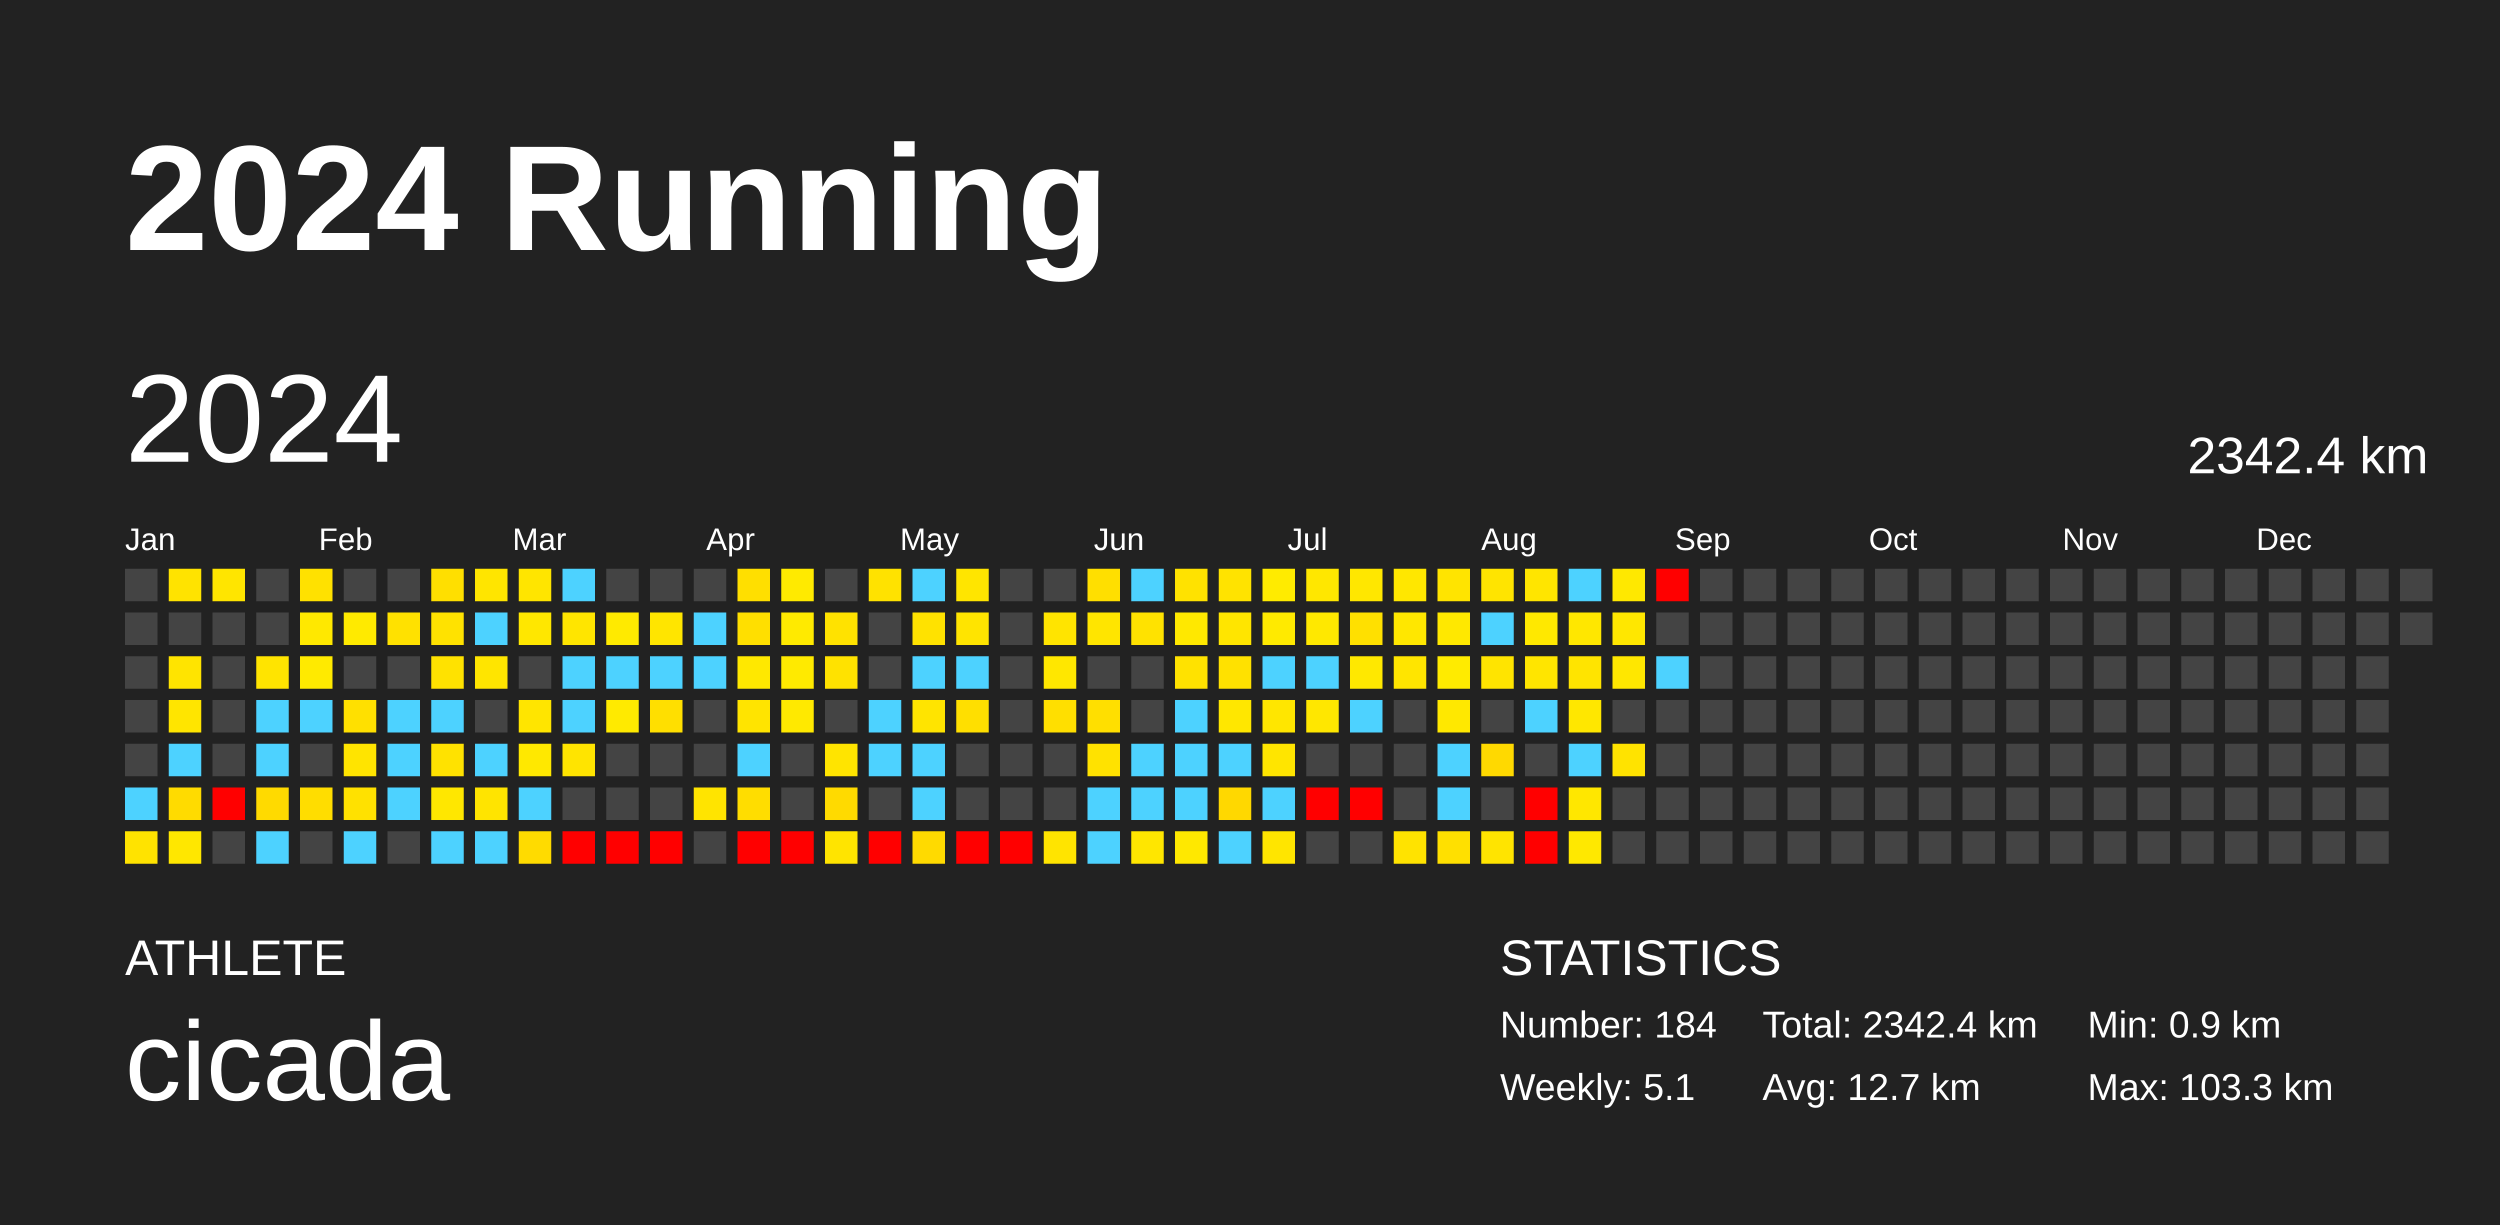
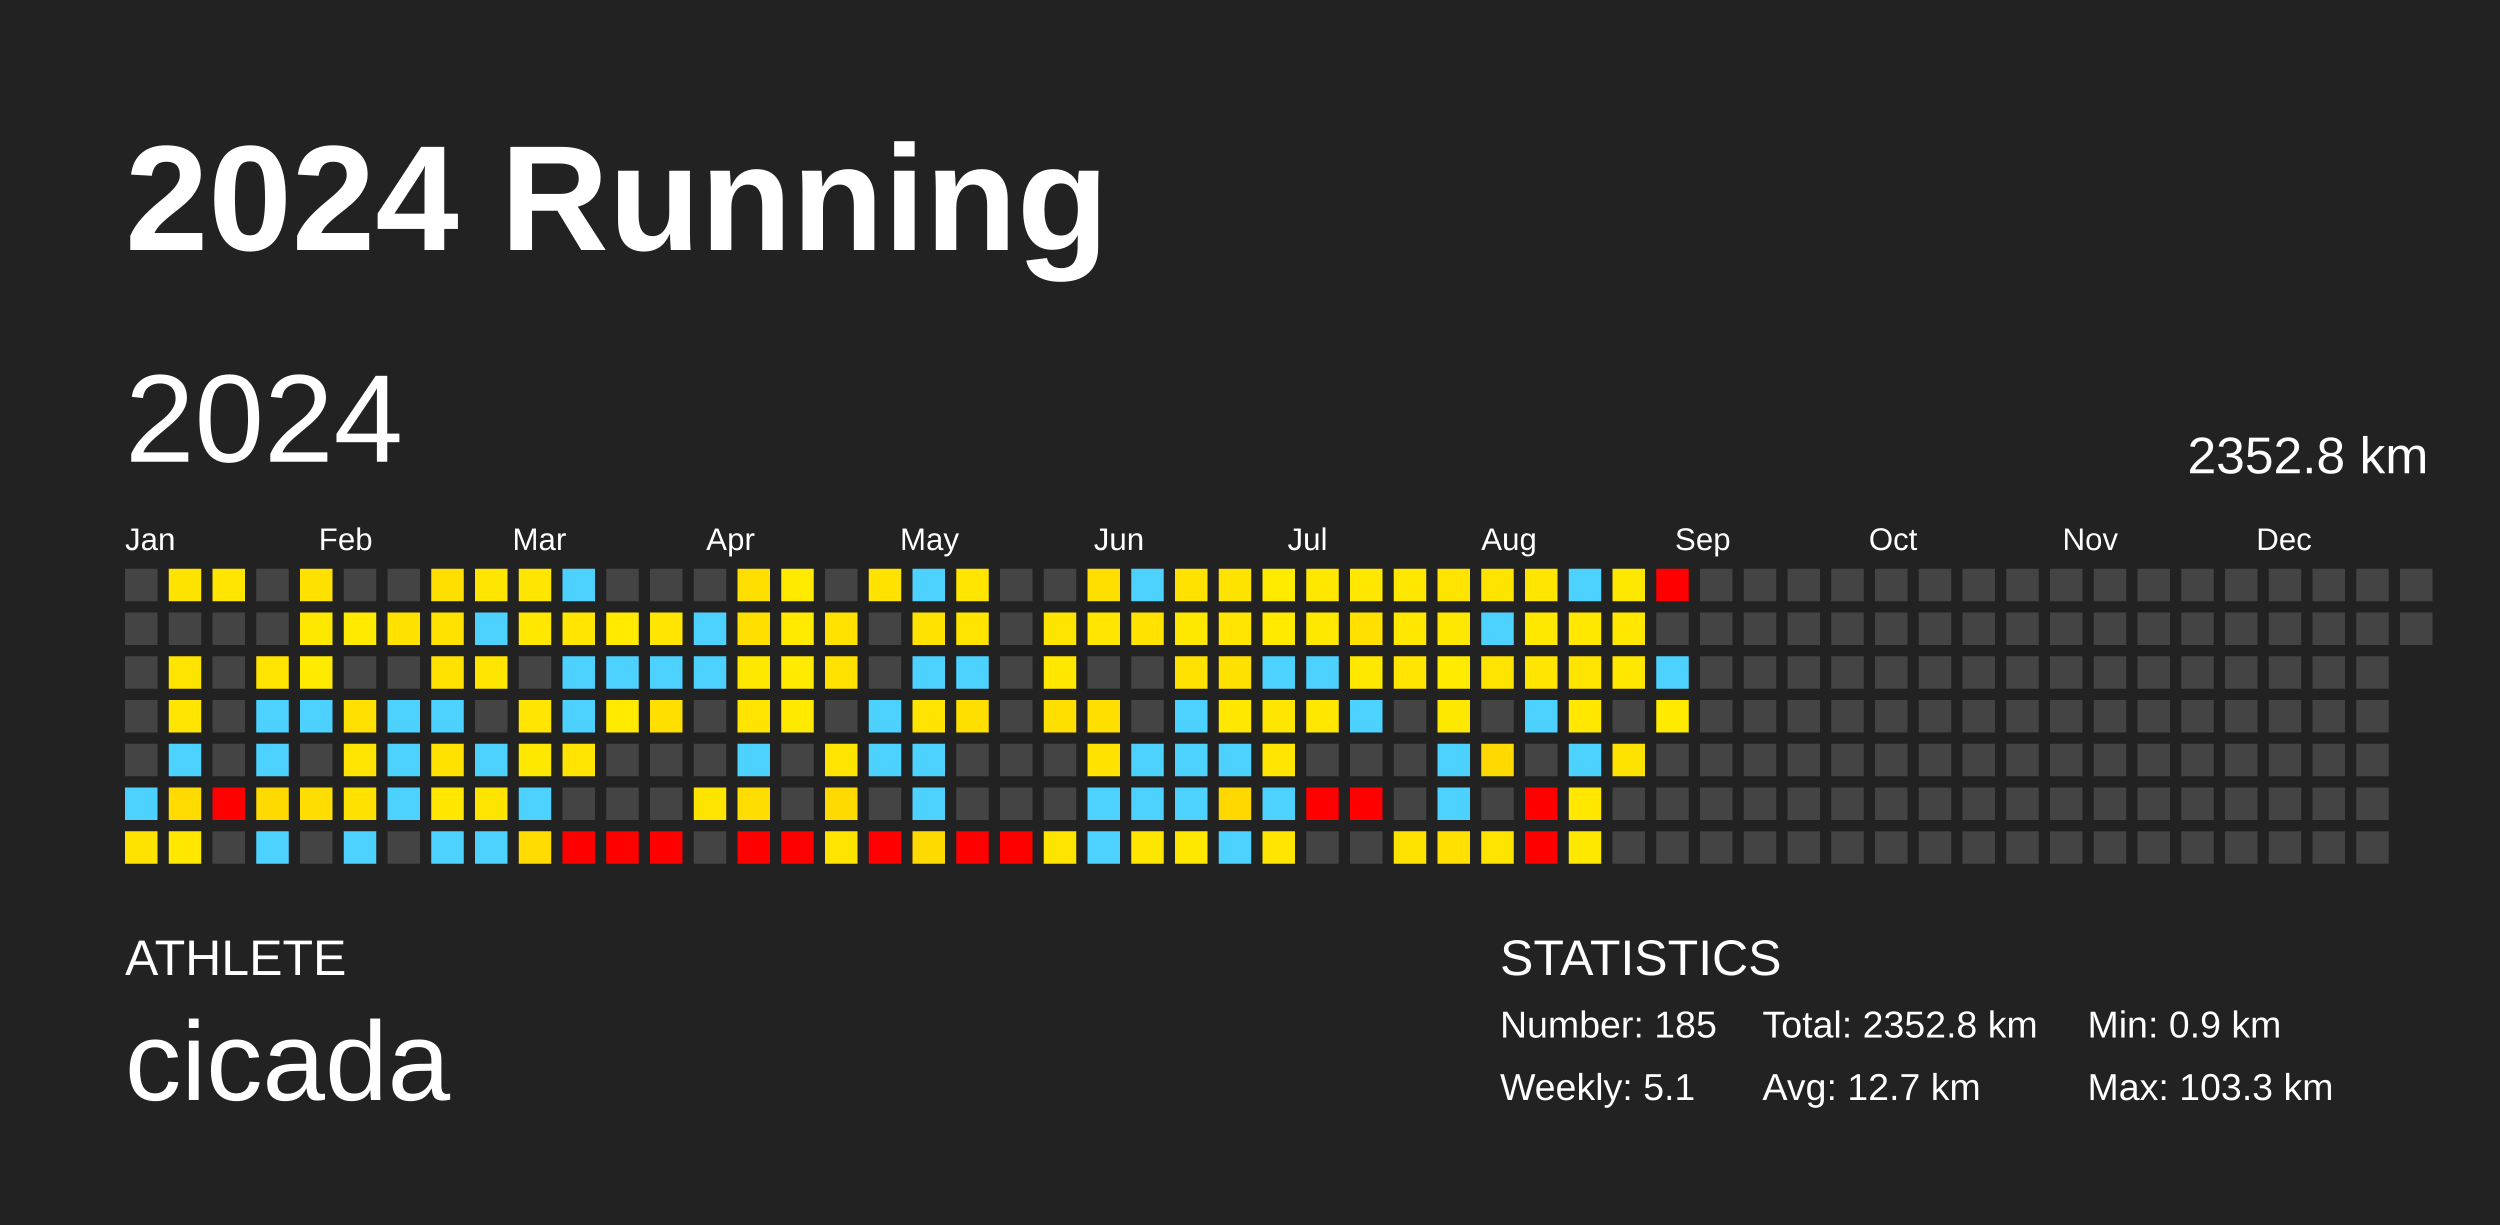
<svg xmlns="http://www.w3.org/2000/svg" baseProfile="full" height="98mm" version="1.1" viewBox="0,0,200,98" width="200mm">
  <defs />
  <rect fill="#222222" height="98" width="200" x="0" y="0" />
  <text fill="#FFFFFF" style="font-size:12px; font-family:Arial; font-weight:bold;" x="10" y="20">2024 Running</text>
  <text fill="#FFFFFF" style="font-size:4px; font-family:Arial" x="10" y="78">ATHLETE</text>
  <text fill="#FFFFFF" style="font-size:9px; font-family:Arial" x="10" y="88">cicada</text>
  <text fill="#FFFFFF" style="font-size:4px; font-family:Arial" x="120" y="78">STATISTICS</text>
-   <text fill="#FFFFFF" style="font-size:3px; font-family:Arial" x="120" y="83">Number: 184</text>
+   <text fill="#FFFFFF" style="font-size:3px; font-family:Arial" x="120" y="83">Number: 185</text>
  <text fill="#FFFFFF" style="font-size:3px; font-family:Arial" x="120" y="88">Weekly: 5.1</text>
-   <text fill="#FFFFFF" style="font-size:3px; font-family:Arial" x="141" y="83">Total: 2342.4 km</text>
+   <text fill="#FFFFFF" style="font-size:3px; font-family:Arial" x="141" y="83">Total: 2352.8 km</text>
  <text fill="#FFFFFF" style="font-size:3px; font-family:Arial" x="141" y="88">Avg: 12.7 km</text>
  <text fill="#FFFFFF" style="font-size:3px; font-family:Arial" x="167" y="83">Min: 0.9 km</text>
  <text fill="#FFFFFF" style="font-size:3px; font-family:Arial" x="167" y="88">Max: 103.3 km</text>
  <text dominant-baseline="hanging" fill="#FFFFFF" style="font-size:10.0px; font-family:Arial;" x="10" y="30">2024</text>
-   <text dominant-baseline="hanging" fill="#FFFFFF" style="font-size:4.125px; font-family:Arial;" x="175" y="35">2342.4 km</text>
+   <text dominant-baseline="hanging" fill="#FFFFFF" style="font-size:4.125px; font-family:Arial;" x="175" y="35">2352.8 km</text>
  <text fill="#FFFFFF" style="font-size:2.5px; font-family:Arial" x="10.0" y="44">Jan</text>
  <text fill="#FFFFFF" style="font-size:2.5px; font-family:Arial" x="25.5" y="44">Feb</text>
  <text fill="#FFFFFF" style="font-size:2.5px; font-family:Arial" x="41.0" y="44">Mar</text>
  <text fill="#FFFFFF" style="font-size:2.5px; font-family:Arial" x="56.5" y="44">Apr</text>
  <text fill="#FFFFFF" style="font-size:2.5px; font-family:Arial" x="72.0" y="44">May</text>
  <text fill="#FFFFFF" style="font-size:2.5px; font-family:Arial" x="87.5" y="44">Jun</text>
  <text fill="#FFFFFF" style="font-size:2.5px; font-family:Arial" x="103.0" y="44">Jul</text>
  <text fill="#FFFFFF" style="font-size:2.5px; font-family:Arial" x="118.5" y="44">Aug</text>
  <text fill="#FFFFFF" style="font-size:2.5px; font-family:Arial" x="134.0" y="44">Sep</text>
  <text fill="#FFFFFF" style="font-size:2.5px; font-family:Arial" x="149.5" y="44">Oct</text>
  <text fill="#FFFFFF" style="font-size:2.5px; font-family:Arial" x="165.0" y="44">Nov</text>
  <text fill="#FFFFFF" style="font-size:2.5px; font-family:Arial" x="180.5" y="44">Dec</text>
  <rect fill="#444444" height="2.6" width="2.6" x="10.0" y="45.5" />
  <rect fill="#444444" height="2.6" width="2.6" x="10.0" y="49.0" />
  <rect fill="#444444" height="2.6" width="2.6" x="10.0" y="52.5" />
  <rect fill="#444444" height="2.6" width="2.6" x="10.0" y="56.0" />
  <rect fill="#444444" height="2.6" width="2.6" x="10.0" y="59.5" />
  <rect fill="#4dd2ff" height="2.6" width="2.6" x="10.0" y="63.0" />
  <rect fill="#ffe300" height="2.6" width="2.6" x="10.0" y="66.5" />
  <rect fill="#ffe300" height="2.6" width="2.6" x="13.5" y="45.5" />
  <rect fill="#444444" height="2.6" width="2.6" x="13.5" y="49.0" />
  <rect fill="#ffe400" height="2.6" width="2.6" x="13.5" y="52.5" />
  <rect fill="#ffe500" height="2.6" width="2.6" x="13.5" y="56.0" />
  <rect fill="#4dd2ff" height="2.6" width="2.6" x="13.5" y="59.5" />
  <rect fill="#ffdb00" height="2.6" width="2.6" x="13.5" y="63.0" />
  <rect fill="#ffe700" height="2.6" width="2.6" x="13.5" y="66.5" />
  <rect fill="#ffe500" height="2.6" width="2.6" x="17.0" y="45.5" />
  <rect fill="#444444" height="2.6" width="2.6" x="17.0" y="49.0" />
  <rect fill="#444444" height="2.6" width="2.6" x="17.0" y="52.5" />
  <rect fill="#444444" height="2.6" width="2.6" x="17.0" y="56.0" />
  <rect fill="#444444" height="2.6" width="2.6" x="17.0" y="59.5" />
  <rect fill="red" height="2.6" width="2.6" x="17.0" y="63.0" />
  <rect fill="#444444" height="2.6" width="2.6" x="17.0" y="66.5" />
  <rect fill="#444444" height="2.6" width="2.6" x="20.5" y="45.5" />
  <rect fill="#444444" height="2.6" width="2.6" x="20.5" y="49.0" />
  <rect fill="#ffe400" height="2.6" width="2.6" x="20.5" y="52.5" />
  <rect fill="#4dd2ff" height="2.6" width="2.6" x="20.5" y="56.0" />
  <rect fill="#4dd2ff" height="2.6" width="2.6" x="20.5" y="59.5" />
  <rect fill="#ffda00" height="2.6" width="2.6" x="20.5" y="63.0" />
  <rect fill="#4dd2ff" height="2.6" width="2.6" x="20.5" y="66.5" />
  <rect fill="#ffe100" height="2.6" width="2.6" x="24.0" y="45.5" />
  <rect fill="#ffe800" height="2.6" width="2.6" x="24.0" y="49.0" />
  <rect fill="#ffea00" height="2.6" width="2.6" x="24.0" y="52.5" />
  <rect fill="#4dd2ff" height="2.6" width="2.6" x="24.0" y="56.0" />
  <rect fill="#444444" height="2.6" width="2.6" x="24.0" y="59.5" />
  <rect fill="#ffdd00" height="2.6" width="2.6" x="24.0" y="63.0" />
  <rect fill="#444444" height="2.6" width="2.6" x="24.0" y="66.5" />
  <rect fill="#444444" height="2.6" width="2.6" x="27.5" y="45.5" />
  <rect fill="#ffea00" height="2.6" width="2.6" x="27.5" y="49.0" />
  <rect fill="#444444" height="2.6" width="2.6" x="27.5" y="52.5" />
  <rect fill="#ffe000" height="2.6" width="2.6" x="27.5" y="56.0" />
  <rect fill="#ffe400" height="2.6" width="2.6" x="27.5" y="59.5" />
  <rect fill="#ffe100" height="2.6" width="2.6" x="27.5" y="63.0" />
  <rect fill="#4dd2ff" height="2.6" width="2.6" x="27.5" y="66.5" />
  <rect fill="#444444" height="2.6" width="2.6" x="31.0" y="45.5" />
  <rect fill="#ffe100" height="2.6" width="2.6" x="31.0" y="49.0" />
  <rect fill="#444444" height="2.6" width="2.6" x="31.0" y="52.5" />
  <rect fill="#4dd2ff" height="2.6" width="2.6" x="31.0" y="56.0" />
  <rect fill="#4dd2ff" height="2.6" width="2.6" x="31.0" y="59.5" />
  <rect fill="#4dd2ff" height="2.6" width="2.6" x="31.0" y="63.0" />
  <rect fill="#444444" height="2.6" width="2.6" x="31.0" y="66.5" />
  <rect fill="#ffdf00" height="2.6" width="2.6" x="34.5" y="45.5" />
  <rect fill="#ffe200" height="2.6" width="2.6" x="34.5" y="49.0" />
  <rect fill="#ffe200" height="2.6" width="2.6" x="34.5" y="52.5" />
  <rect fill="#4dd2ff" height="2.6" width="2.6" x="34.5" y="56.0" />
  <rect fill="#ffe200" height="2.6" width="2.6" x="34.5" y="59.5" />
  <rect fill="#ffe700" height="2.6" width="2.6" x="34.5" y="63.0" />
  <rect fill="#4dd2ff" height="2.6" width="2.6" x="34.5" y="66.5" />
  <rect fill="#ffe500" height="2.6" width="2.6" x="38.0" y="45.5" />
  <rect fill="#4dd2ff" height="2.6" width="2.6" x="38.0" y="49.0" />
  <rect fill="#ffe500" height="2.6" width="2.6" x="38.0" y="52.5" />
  <rect fill="#444444" height="2.6" width="2.6" x="38.0" y="56.0" />
  <rect fill="#4dd2ff" height="2.6" width="2.6" x="38.0" y="59.5" />
  <rect fill="#ffe400" height="2.6" width="2.6" x="38.0" y="63.0" />
  <rect fill="#4dd2ff" height="2.6" width="2.6" x="38.0" y="66.5" />
  <rect fill="#ffe500" height="2.6" width="2.6" x="41.5" y="45.5" />
  <rect fill="#ffe700" height="2.6" width="2.6" x="41.5" y="49.0" />
  <rect fill="#444444" height="2.6" width="2.6" x="41.5" y="52.5" />
  <rect fill="#ffe500" height="2.6" width="2.6" x="41.5" y="56.0" />
  <rect fill="#ffe800" height="2.6" width="2.6" x="41.5" y="59.5" />
  <rect fill="#4dd2ff" height="2.6" width="2.6" x="41.5" y="63.0" />
  <rect fill="#ffdb00" height="2.6" width="2.6" x="41.5" y="66.5" />
  <rect fill="#4dd2ff" height="2.6" width="2.6" x="45.0" y="45.5" />
  <rect fill="#ffe500" height="2.6" width="2.6" x="45.0" y="49.0" />
  <rect fill="#4dd2ff" height="2.6" width="2.6" x="45.0" y="52.5" />
  <rect fill="#4dd2ff" height="2.6" width="2.6" x="45.0" y="56.0" />
  <rect fill="#ffe400" height="2.6" width="2.6" x="45.0" y="59.5" />
  <rect fill="#444444" height="2.6" width="2.6" x="45.0" y="63.0" />
  <rect fill="red" height="2.6" width="2.6" x="45.0" y="66.5" />
  <rect fill="#444444" height="2.6" width="2.6" x="48.5" y="45.5" />
  <rect fill="#ffea00" height="2.6" width="2.6" x="48.5" y="49.0" />
  <rect fill="#4dd2ff" height="2.6" width="2.6" x="48.5" y="52.5" />
  <rect fill="#ffea00" height="2.6" width="2.6" x="48.5" y="56.0" />
  <rect fill="#444444" height="2.6" width="2.6" x="48.5" y="59.5" />
  <rect fill="#444444" height="2.6" width="2.6" x="48.5" y="63.0" />
  <rect fill="red" height="2.6" width="2.6" x="48.5" y="66.5" />
  <rect fill="#444444" height="2.6" width="2.6" x="52.0" y="45.5" />
  <rect fill="#ffe500" height="2.6" width="2.6" x="52.0" y="49.0" />
  <rect fill="#4dd2ff" height="2.6" width="2.6" x="52.0" y="52.5" />
  <rect fill="#ffdf00" height="2.6" width="2.6" x="52.0" y="56.0" />
  <rect fill="#444444" height="2.6" width="2.6" x="52.0" y="59.5" />
  <rect fill="#444444" height="2.6" width="2.6" x="52.0" y="63.0" />
  <rect fill="red" height="2.6" width="2.6" x="52.0" y="66.5" />
  <rect fill="#444444" height="2.6" width="2.6" x="55.5" y="45.5" />
  <rect fill="#4dd2ff" height="2.6" width="2.6" x="55.5" y="49.0" />
  <rect fill="#4dd2ff" height="2.6" width="2.6" x="55.5" y="52.5" />
  <rect fill="#444444" height="2.6" width="2.6" x="55.5" y="56.0" />
  <rect fill="#444444" height="2.6" width="2.6" x="55.5" y="59.5" />
  <rect fill="#ffe400" height="2.6" width="2.6" x="55.5" y="63.0" />
  <rect fill="#444444" height="2.6" width="2.6" x="55.5" y="66.5" />
  <rect fill="#ffdf00" height="2.6" width="2.6" x="59.0" y="45.5" />
  <rect fill="#ffdf00" height="2.6" width="2.6" x="59.0" y="49.0" />
  <rect fill="#ffe800" height="2.6" width="2.6" x="59.0" y="52.5" />
  <rect fill="#ffe400" height="2.6" width="2.6" x="59.0" y="56.0" />
  <rect fill="#4dd2ff" height="2.6" width="2.6" x="59.0" y="59.5" />
  <rect fill="#ffdd00" height="2.6" width="2.6" x="59.0" y="63.0" />
  <rect fill="red" height="2.6" width="2.6" x="59.0" y="66.5" />
  <rect fill="#ffea00" height="2.6" width="2.6" x="62.5" y="45.5" />
  <rect fill="#ffea00" height="2.6" width="2.6" x="62.5" y="49.0" />
  <rect fill="#ffea00" height="2.6" width="2.6" x="62.5" y="52.5" />
  <rect fill="#ffe900" height="2.6" width="2.6" x="62.5" y="56.0" />
  <rect fill="#444444" height="2.6" width="2.6" x="62.5" y="59.5" />
  <rect fill="#444444" height="2.6" width="2.6" x="62.5" y="63.0" />
  <rect fill="red" height="2.6" width="2.6" x="62.5" y="66.5" />
  <rect fill="#444444" height="2.6" width="2.6" x="66.0" y="45.5" />
  <rect fill="#ffe200" height="2.6" width="2.6" x="66.0" y="49.0" />
  <rect fill="#ffe200" height="2.6" width="2.6" x="66.0" y="52.5" />
  <rect fill="#444444" height="2.6" width="2.6" x="66.0" y="56.0" />
  <rect fill="#ffe400" height="2.6" width="2.6" x="66.0" y="59.5" />
  <rect fill="#ffda00" height="2.6" width="2.6" x="66.0" y="63.0" />
  <rect fill="#ffe400" height="2.6" width="2.6" x="66.0" y="66.5" />
  <rect fill="#ffe200" height="2.6" width="2.6" x="69.5" y="45.5" />
  <rect fill="#444444" height="2.6" width="2.6" x="69.5" y="49.0" />
  <rect fill="#444444" height="2.6" width="2.6" x="69.5" y="52.5" />
  <rect fill="#4dd2ff" height="2.6" width="2.6" x="69.5" y="56.0" />
  <rect fill="#4dd2ff" height="2.6" width="2.6" x="69.5" y="59.5" />
  <rect fill="#444444" height="2.6" width="2.6" x="69.5" y="63.0" />
  <rect fill="red" height="2.6" width="2.6" x="69.5" y="66.5" />
  <rect fill="#4dd2ff" height="2.6" width="2.6" x="73.0" y="45.5" />
  <rect fill="#ffe200" height="2.6" width="2.6" x="73.0" y="49.0" />
  <rect fill="#4dd2ff" height="2.6" width="2.6" x="73.0" y="52.5" />
  <rect fill="#ffe400" height="2.6" width="2.6" x="73.0" y="56.0" />
  <rect fill="#4dd2ff" height="2.6" width="2.6" x="73.0" y="59.5" />
  <rect fill="#4dd2ff" height="2.6" width="2.6" x="73.0" y="63.0" />
  <rect fill="#ffda00" height="2.6" width="2.6" x="73.0" y="66.5" />
  <rect fill="#ffe500" height="2.6" width="2.6" x="76.5" y="45.5" />
  <rect fill="#ffe400" height="2.6" width="2.6" x="76.5" y="49.0" />
  <rect fill="#4dd2ff" height="2.6" width="2.6" x="76.5" y="52.5" />
  <rect fill="#ffdf00" height="2.6" width="2.6" x="76.5" y="56.0" />
  <rect fill="#444444" height="2.6" width="2.6" x="76.5" y="59.5" />
  <rect fill="#444444" height="2.6" width="2.6" x="76.5" y="63.0" />
  <rect fill="red" height="2.6" width="2.6" x="76.5" y="66.5" />
  <rect fill="#444444" height="2.6" width="2.6" x="80.0" y="45.5" />
  <rect fill="#444444" height="2.6" width="2.6" x="80.0" y="49.0" />
  <rect fill="#444444" height="2.6" width="2.6" x="80.0" y="52.5" />
  <rect fill="#444444" height="2.6" width="2.6" x="80.0" y="56.0" />
  <rect fill="#444444" height="2.6" width="2.6" x="80.0" y="59.5" />
  <rect fill="#444444" height="2.6" width="2.6" x="80.0" y="63.0" />
  <rect fill="red" height="2.6" width="2.6" x="80.0" y="66.5" />
  <rect fill="#444444" height="2.6" width="2.6" x="83.5" y="45.5" />
  <rect fill="#ffe400" height="2.6" width="2.6" x="83.5" y="49.0" />
  <rect fill="#ffe700" height="2.6" width="2.6" x="83.5" y="52.5" />
  <rect fill="#ffdf00" height="2.6" width="2.6" x="83.5" y="56.0" />
  <rect fill="#444444" height="2.6" width="2.6" x="83.5" y="59.5" />
  <rect fill="#444444" height="2.6" width="2.6" x="83.5" y="63.0" />
  <rect fill="#ffe400" height="2.6" width="2.6" x="83.5" y="66.5" />
  <rect fill="#ffdf00" height="2.6" width="2.6" x="87.0" y="45.5" />
  <rect fill="#ffe500" height="2.6" width="2.6" x="87.0" y="49.0" />
  <rect fill="#444444" height="2.6" width="2.6" x="87.0" y="52.5" />
  <rect fill="#ffdf00" height="2.6" width="2.6" x="87.0" y="56.0" />
  <rect fill="#ffe200" height="2.6" width="2.6" x="87.0" y="59.5" />
  <rect fill="#4dd2ff" height="2.6" width="2.6" x="87.0" y="63.0" />
  <rect fill="#4dd2ff" height="2.6" width="2.6" x="87.0" y="66.5" />
  <rect fill="#4dd2ff" height="2.6" width="2.6" x="90.5" y="45.5" />
  <rect fill="#ffe200" height="2.6" width="2.6" x="90.5" y="49.0" />
  <rect fill="#444444" height="2.6" width="2.6" x="90.5" y="52.5" />
  <rect fill="#444444" height="2.6" width="2.6" x="90.5" y="56.0" />
  <rect fill="#4dd2ff" height="2.6" width="2.6" x="90.5" y="59.5" />
  <rect fill="#4dd2ff" height="2.6" width="2.6" x="90.5" y="63.0" />
  <rect fill="#ffe600" height="2.6" width="2.6" x="90.5" y="66.5" />
  <rect fill="#ffe200" height="2.6" width="2.6" x="94.0" y="45.5" />
  <rect fill="#ffe800" height="2.6" width="2.6" x="94.0" y="49.0" />
  <rect fill="#ffe200" height="2.6" width="2.6" x="94.0" y="52.5" />
  <rect fill="#4dd2ff" height="2.6" width="2.6" x="94.0" y="56.0" />
  <rect fill="#4dd2ff" height="2.6" width="2.6" x="94.0" y="59.5" />
  <rect fill="#4dd2ff" height="2.6" width="2.6" x="94.0" y="63.0" />
  <rect fill="#ffe800" height="2.6" width="2.6" x="94.0" y="66.5" />
  <rect fill="#ffe300" height="2.6" width="2.6" x="97.5" y="45.5" />
  <rect fill="#ffe500" height="2.6" width="2.6" x="97.5" y="49.0" />
  <rect fill="#ffe100" height="2.6" width="2.6" x="97.5" y="52.5" />
  <rect fill="#ffe700" height="2.6" width="2.6" x="97.5" y="56.0" />
  <rect fill="#4dd2ff" height="2.6" width="2.6" x="97.5" y="59.5" />
  <rect fill="#ffd800" height="2.6" width="2.6" x="97.5" y="63.0" />
  <rect fill="#4dd2ff" height="2.6" width="2.6" x="97.5" y="66.5" />
  <rect fill="#ffeb00" height="2.6" width="2.6" x="101.0" y="45.5" />
  <rect fill="#ffea00" height="2.6" width="2.6" x="101.0" y="49.0" />
  <rect fill="#4dd2ff" height="2.6" width="2.6" x="101.0" y="52.5" />
  <rect fill="#ffe600" height="2.6" width="2.6" x="101.0" y="56.0" />
  <rect fill="#ffe500" height="2.6" width="2.6" x="101.0" y="59.5" />
  <rect fill="#4dd2ff" height="2.6" width="2.6" x="101.0" y="63.0" />
  <rect fill="#ffe500" height="2.6" width="2.6" x="101.0" y="66.5" />
  <rect fill="#ffe700" height="2.6" width="2.6" x="104.5" y="45.5" />
  <rect fill="#ffe800" height="2.6" width="2.6" x="104.5" y="49.0" />
  <rect fill="#4dd2ff" height="2.6" width="2.6" x="104.5" y="52.5" />
  <rect fill="#ffe700" height="2.6" width="2.6" x="104.5" y="56.0" />
  <rect fill="#444444" height="2.6" width="2.6" x="104.5" y="59.5" />
  <rect fill="red" height="2.6" width="2.6" x="104.5" y="63.0" />
  <rect fill="#444444" height="2.6" width="2.6" x="104.5" y="66.5" />
  <rect fill="#ffe700" height="2.6" width="2.6" x="108.0" y="45.5" />
  <rect fill="#ffe000" height="2.6" width="2.6" x="108.0" y="49.0" />
  <rect fill="#ffe800" height="2.6" width="2.6" x="108.0" y="52.5" />
  <rect fill="#4dd2ff" height="2.6" width="2.6" x="108.0" y="56.0" />
  <rect fill="#444444" height="2.6" width="2.6" x="108.0" y="59.5" />
  <rect fill="red" height="2.6" width="2.6" x="108.0" y="63.0" />
  <rect fill="#444444" height="2.6" width="2.6" x="108.0" y="66.5" />
  <rect fill="#ffe700" height="2.6" width="2.6" x="111.5" y="45.5" />
  <rect fill="#ffe700" height="2.6" width="2.6" x="111.5" y="49.0" />
  <rect fill="#ffe500" height="2.6" width="2.6" x="111.5" y="52.5" />
  <rect fill="#444444" height="2.6" width="2.6" x="111.5" y="56.0" />
  <rect fill="#444444" height="2.6" width="2.6" x="111.5" y="59.5" />
  <rect fill="#444444" height="2.6" width="2.6" x="111.5" y="63.0" />
  <rect fill="#ffe300" height="2.6" width="2.6" x="111.5" y="66.5" />
  <rect fill="#ffe400" height="2.6" width="2.6" x="115.0" y="45.5" />
  <rect fill="#ffe800" height="2.6" width="2.6" x="115.0" y="49.0" />
  <rect fill="#ffeb00" height="2.6" width="2.6" x="115.0" y="52.5" />
  <rect fill="#ffe800" height="2.6" width="2.6" x="115.0" y="56.0" />
  <rect fill="#4dd2ff" height="2.6" width="2.6" x="115.0" y="59.5" />
  <rect fill="#4dd2ff" height="2.6" width="2.6" x="115.0" y="63.0" />
  <rect fill="#ffe000" height="2.6" width="2.6" x="115.0" y="66.5" />
  <rect fill="#ffe400" height="2.6" width="2.6" x="118.5" y="45.5" />
  <rect fill="#4dd2ff" height="2.6" width="2.6" x="118.5" y="49.0" />
  <rect fill="#ffe400" height="2.6" width="2.6" x="118.5" y="52.5" />
  <rect fill="#444444" height="2.6" width="2.6" x="118.5" y="56.0" />
  <rect fill="#ffd900" height="2.6" width="2.6" x="118.5" y="59.5" />
  <rect fill="#444444" height="2.6" width="2.6" x="118.5" y="63.0" />
  <rect fill="#ffe400" height="2.6" width="2.6" x="118.5" y="66.5" />
  <rect fill="#ffe500" height="2.6" width="2.6" x="122.0" y="45.5" />
  <rect fill="#ffe800" height="2.6" width="2.6" x="122.0" y="49.0" />
  <rect fill="#ffe500" height="2.6" width="2.6" x="122.0" y="52.5" />
  <rect fill="#4dd2ff" height="2.6" width="2.6" x="122.0" y="56.0" />
  <rect fill="#444444" height="2.6" width="2.6" x="122.0" y="59.5" />
  <rect fill="red" height="2.6" width="2.6" x="122.0" y="63.0" />
  <rect fill="red" height="2.6" width="2.6" x="122.0" y="66.5" />
  <rect fill="#4dd2ff" height="2.6" width="2.6" x="125.5" y="45.5" />
  <rect fill="#ffe700" height="2.6" width="2.6" x="125.5" y="49.0" />
  <rect fill="#ffe400" height="2.6" width="2.6" x="125.5" y="52.5" />
  <rect fill="#ffe700" height="2.6" width="2.6" x="125.5" y="56.0" />
  <rect fill="#4dd2ff" height="2.6" width="2.6" x="125.5" y="59.5" />
  <rect fill="#ffe700" height="2.6" width="2.6" x="125.5" y="63.0" />
  <rect fill="#ffe800" height="2.6" width="2.6" x="125.5" y="66.5" />
  <rect fill="#ffe800" height="2.6" width="2.6" x="129.0" y="45.5" />
  <rect fill="#ffe700" height="2.6" width="2.6" x="129.0" y="49.0" />
  <rect fill="#ffe700" height="2.6" width="2.6" x="129.0" y="52.5" />
  <rect fill="#444444" height="2.6" width="2.6" x="129.0" y="56.0" />
  <rect fill="#ffe300" height="2.6" width="2.6" x="129.0" y="59.5" />
  <rect fill="#444444" height="2.6" width="2.6" x="129.0" y="63.0" />
  <rect fill="#444444" height="2.6" width="2.6" x="129.0" y="66.5" />
  <rect fill="red" height="2.6" width="2.6" x="132.5" y="45.5" />
  <rect fill="#444444" height="2.6" width="2.6" x="132.5" y="49.0" />
  <rect fill="#4dd2ff" height="2.6" width="2.6" x="132.5" y="52.5" />
-   <rect fill="#444444" height="2.6" width="2.6" x="132.5" y="56.0" />
+   <rect fill="#ffea00" height="2.6" width="2.6" x="132.5" y="56.0" />
  <rect fill="#444444" height="2.6" width="2.6" x="132.5" y="59.5" />
  <rect fill="#444444" height="2.6" width="2.6" x="132.5" y="63.0" />
  <rect fill="#444444" height="2.6" width="2.6" x="132.5" y="66.5" />
  <rect fill="#444444" height="2.6" width="2.6" x="136.0" y="45.5" />
  <rect fill="#444444" height="2.6" width="2.6" x="136.0" y="49.0" />
  <rect fill="#444444" height="2.6" width="2.6" x="136.0" y="52.5" />
  <rect fill="#444444" height="2.6" width="2.6" x="136.0" y="56.0" />
  <rect fill="#444444" height="2.6" width="2.6" x="136.0" y="59.5" />
  <rect fill="#444444" height="2.6" width="2.6" x="136.0" y="63.0" />
  <rect fill="#444444" height="2.6" width="2.6" x="136.0" y="66.5" />
  <rect fill="#444444" height="2.6" width="2.6" x="139.5" y="45.5" />
  <rect fill="#444444" height="2.6" width="2.6" x="139.5" y="49.0" />
  <rect fill="#444444" height="2.6" width="2.6" x="139.5" y="52.5" />
  <rect fill="#444444" height="2.6" width="2.6" x="139.5" y="56.0" />
  <rect fill="#444444" height="2.6" width="2.6" x="139.5" y="59.5" />
  <rect fill="#444444" height="2.6" width="2.6" x="139.5" y="63.0" />
  <rect fill="#444444" height="2.6" width="2.6" x="139.5" y="66.5" />
  <rect fill="#444444" height="2.6" width="2.6" x="143.0" y="45.5" />
  <rect fill="#444444" height="2.6" width="2.6" x="143.0" y="49.0" />
  <rect fill="#444444" height="2.6" width="2.6" x="143.0" y="52.5" />
  <rect fill="#444444" height="2.6" width="2.6" x="143.0" y="56.0" />
  <rect fill="#444444" height="2.6" width="2.6" x="143.0" y="59.5" />
  <rect fill="#444444" height="2.6" width="2.6" x="143.0" y="63.0" />
  <rect fill="#444444" height="2.6" width="2.6" x="143.0" y="66.5" />
  <rect fill="#444444" height="2.6" width="2.6" x="146.5" y="45.5" />
  <rect fill="#444444" height="2.6" width="2.6" x="146.5" y="49.0" />
  <rect fill="#444444" height="2.6" width="2.6" x="146.5" y="52.5" />
  <rect fill="#444444" height="2.6" width="2.6" x="146.5" y="56.0" />
  <rect fill="#444444" height="2.6" width="2.6" x="146.5" y="59.5" />
  <rect fill="#444444" height="2.6" width="2.6" x="146.5" y="63.0" />
  <rect fill="#444444" height="2.6" width="2.6" x="146.5" y="66.5" />
  <rect fill="#444444" height="2.6" width="2.6" x="150.0" y="45.5" />
  <rect fill="#444444" height="2.6" width="2.6" x="150.0" y="49.0" />
  <rect fill="#444444" height="2.6" width="2.6" x="150.0" y="52.5" />
  <rect fill="#444444" height="2.6" width="2.6" x="150.0" y="56.0" />
  <rect fill="#444444" height="2.6" width="2.6" x="150.0" y="59.5" />
  <rect fill="#444444" height="2.6" width="2.6" x="150.0" y="63.0" />
  <rect fill="#444444" height="2.6" width="2.6" x="150.0" y="66.5" />
  <rect fill="#444444" height="2.6" width="2.6" x="153.5" y="45.5" />
  <rect fill="#444444" height="2.6" width="2.6" x="153.5" y="49.0" />
  <rect fill="#444444" height="2.6" width="2.6" x="153.5" y="52.5" />
  <rect fill="#444444" height="2.6" width="2.6" x="153.5" y="56.0" />
  <rect fill="#444444" height="2.6" width="2.6" x="153.5" y="59.5" />
  <rect fill="#444444" height="2.6" width="2.6" x="153.5" y="63.0" />
  <rect fill="#444444" height="2.6" width="2.6" x="153.5" y="66.5" />
  <rect fill="#444444" height="2.6" width="2.6" x="157.0" y="45.5" />
  <rect fill="#444444" height="2.6" width="2.6" x="157.0" y="49.0" />
  <rect fill="#444444" height="2.6" width="2.6" x="157.0" y="52.5" />
  <rect fill="#444444" height="2.6" width="2.6" x="157.0" y="56.0" />
  <rect fill="#444444" height="2.6" width="2.6" x="157.0" y="59.5" />
  <rect fill="#444444" height="2.6" width="2.6" x="157.0" y="63.0" />
  <rect fill="#444444" height="2.6" width="2.6" x="157.0" y="66.5" />
  <rect fill="#444444" height="2.6" width="2.6" x="160.5" y="45.5" />
  <rect fill="#444444" height="2.6" width="2.6" x="160.5" y="49.0" />
  <rect fill="#444444" height="2.6" width="2.6" x="160.5" y="52.5" />
  <rect fill="#444444" height="2.6" width="2.6" x="160.5" y="56.0" />
  <rect fill="#444444" height="2.6" width="2.6" x="160.5" y="59.5" />
  <rect fill="#444444" height="2.6" width="2.6" x="160.5" y="63.0" />
  <rect fill="#444444" height="2.6" width="2.6" x="160.5" y="66.5" />
  <rect fill="#444444" height="2.6" width="2.6" x="164.0" y="45.5" />
  <rect fill="#444444" height="2.6" width="2.6" x="164.0" y="49.0" />
  <rect fill="#444444" height="2.6" width="2.6" x="164.0" y="52.5" />
  <rect fill="#444444" height="2.6" width="2.6" x="164.0" y="56.0" />
  <rect fill="#444444" height="2.6" width="2.6" x="164.0" y="59.5" />
  <rect fill="#444444" height="2.6" width="2.6" x="164.0" y="63.0" />
  <rect fill="#444444" height="2.6" width="2.6" x="164.0" y="66.5" />
  <rect fill="#444444" height="2.6" width="2.6" x="167.5" y="45.5" />
  <rect fill="#444444" height="2.6" width="2.6" x="167.5" y="49.0" />
  <rect fill="#444444" height="2.6" width="2.6" x="167.5" y="52.5" />
  <rect fill="#444444" height="2.6" width="2.6" x="167.5" y="56.0" />
  <rect fill="#444444" height="2.6" width="2.6" x="167.5" y="59.5" />
  <rect fill="#444444" height="2.6" width="2.6" x="167.5" y="63.0" />
  <rect fill="#444444" height="2.6" width="2.6" x="167.5" y="66.5" />
  <rect fill="#444444" height="2.6" width="2.6" x="171.0" y="45.5" />
  <rect fill="#444444" height="2.6" width="2.6" x="171.0" y="49.0" />
  <rect fill="#444444" height="2.6" width="2.6" x="171.0" y="52.5" />
  <rect fill="#444444" height="2.6" width="2.6" x="171.0" y="56.0" />
  <rect fill="#444444" height="2.6" width="2.6" x="171.0" y="59.5" />
  <rect fill="#444444" height="2.6" width="2.6" x="171.0" y="63.0" />
  <rect fill="#444444" height="2.6" width="2.6" x="171.0" y="66.5" />
  <rect fill="#444444" height="2.6" width="2.6" x="174.5" y="45.5" />
  <rect fill="#444444" height="2.6" width="2.6" x="174.5" y="49.0" />
  <rect fill="#444444" height="2.6" width="2.6" x="174.5" y="52.5" />
  <rect fill="#444444" height="2.6" width="2.6" x="174.5" y="56.0" />
  <rect fill="#444444" height="2.6" width="2.6" x="174.5" y="59.5" />
  <rect fill="#444444" height="2.6" width="2.6" x="174.5" y="63.0" />
  <rect fill="#444444" height="2.6" width="2.6" x="174.5" y="66.5" />
  <rect fill="#444444" height="2.6" width="2.6" x="178.0" y="45.5" />
  <rect fill="#444444" height="2.6" width="2.6" x="178.0" y="49.0" />
  <rect fill="#444444" height="2.6" width="2.6" x="178.0" y="52.5" />
  <rect fill="#444444" height="2.6" width="2.6" x="178.0" y="56.0" />
  <rect fill="#444444" height="2.6" width="2.6" x="178.0" y="59.5" />
  <rect fill="#444444" height="2.6" width="2.6" x="178.0" y="63.0" />
  <rect fill="#444444" height="2.6" width="2.6" x="178.0" y="66.5" />
  <rect fill="#444444" height="2.6" width="2.6" x="181.5" y="45.5" />
  <rect fill="#444444" height="2.6" width="2.6" x="181.5" y="49.0" />
  <rect fill="#444444" height="2.6" width="2.6" x="181.5" y="52.5" />
  <rect fill="#444444" height="2.6" width="2.6" x="181.5" y="56.0" />
  <rect fill="#444444" height="2.6" width="2.6" x="181.5" y="59.5" />
  <rect fill="#444444" height="2.6" width="2.6" x="181.5" y="63.0" />
  <rect fill="#444444" height="2.6" width="2.6" x="181.5" y="66.5" />
  <rect fill="#444444" height="2.6" width="2.6" x="185.0" y="45.5" />
  <rect fill="#444444" height="2.6" width="2.6" x="185.0" y="49.0" />
  <rect fill="#444444" height="2.6" width="2.6" x="185.0" y="52.5" />
  <rect fill="#444444" height="2.6" width="2.6" x="185.0" y="56.0" />
  <rect fill="#444444" height="2.6" width="2.6" x="185.0" y="59.5" />
  <rect fill="#444444" height="2.6" width="2.6" x="185.0" y="63.0" />
  <rect fill="#444444" height="2.6" width="2.6" x="185.0" y="66.5" />
  <rect fill="#444444" height="2.6" width="2.6" x="188.5" y="45.5" />
  <rect fill="#444444" height="2.6" width="2.6" x="188.5" y="49.0" />
  <rect fill="#444444" height="2.6" width="2.6" x="188.5" y="52.5" />
  <rect fill="#444444" height="2.6" width="2.6" x="188.5" y="56.0" />
  <rect fill="#444444" height="2.6" width="2.6" x="188.5" y="59.5" />
  <rect fill="#444444" height="2.6" width="2.6" x="188.5" y="63.0" />
  <rect fill="#444444" height="2.6" width="2.6" x="188.5" y="66.5" />
  <rect fill="#444444" height="2.6" width="2.6" x="192.0" y="45.5" />
  <rect fill="#444444" height="2.6" width="2.6" x="192.0" y="49.0" />
</svg>
